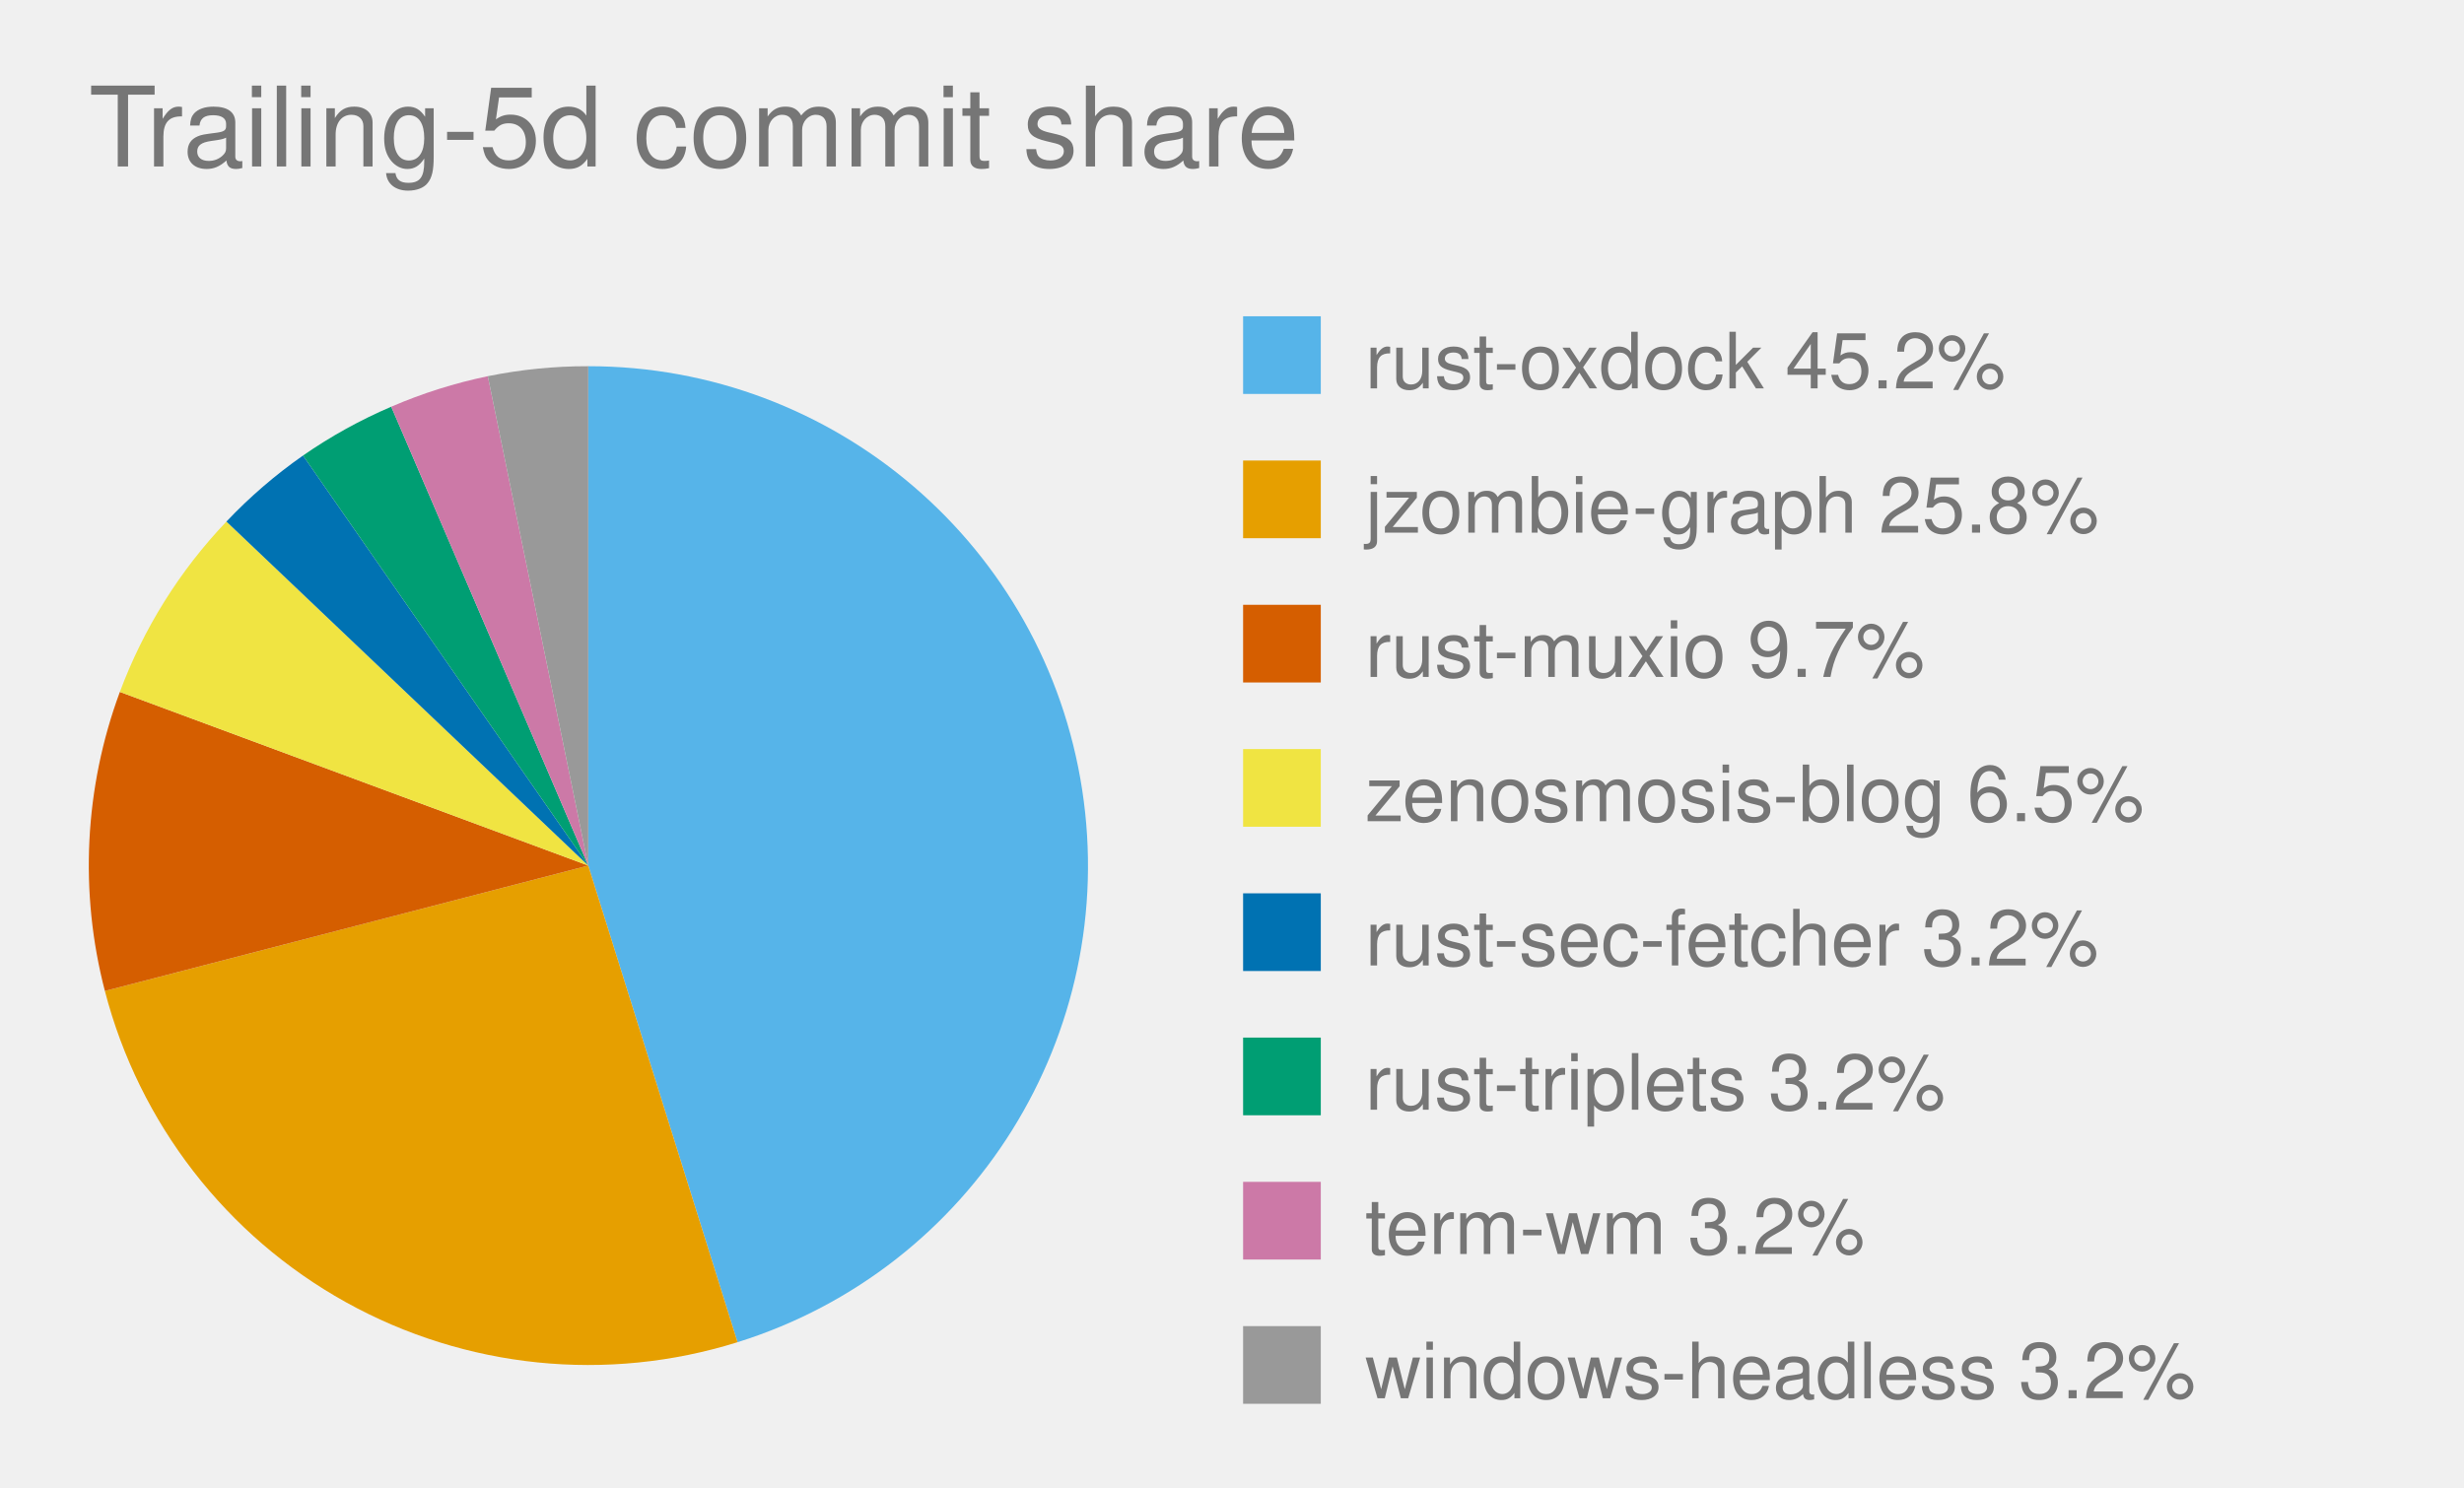
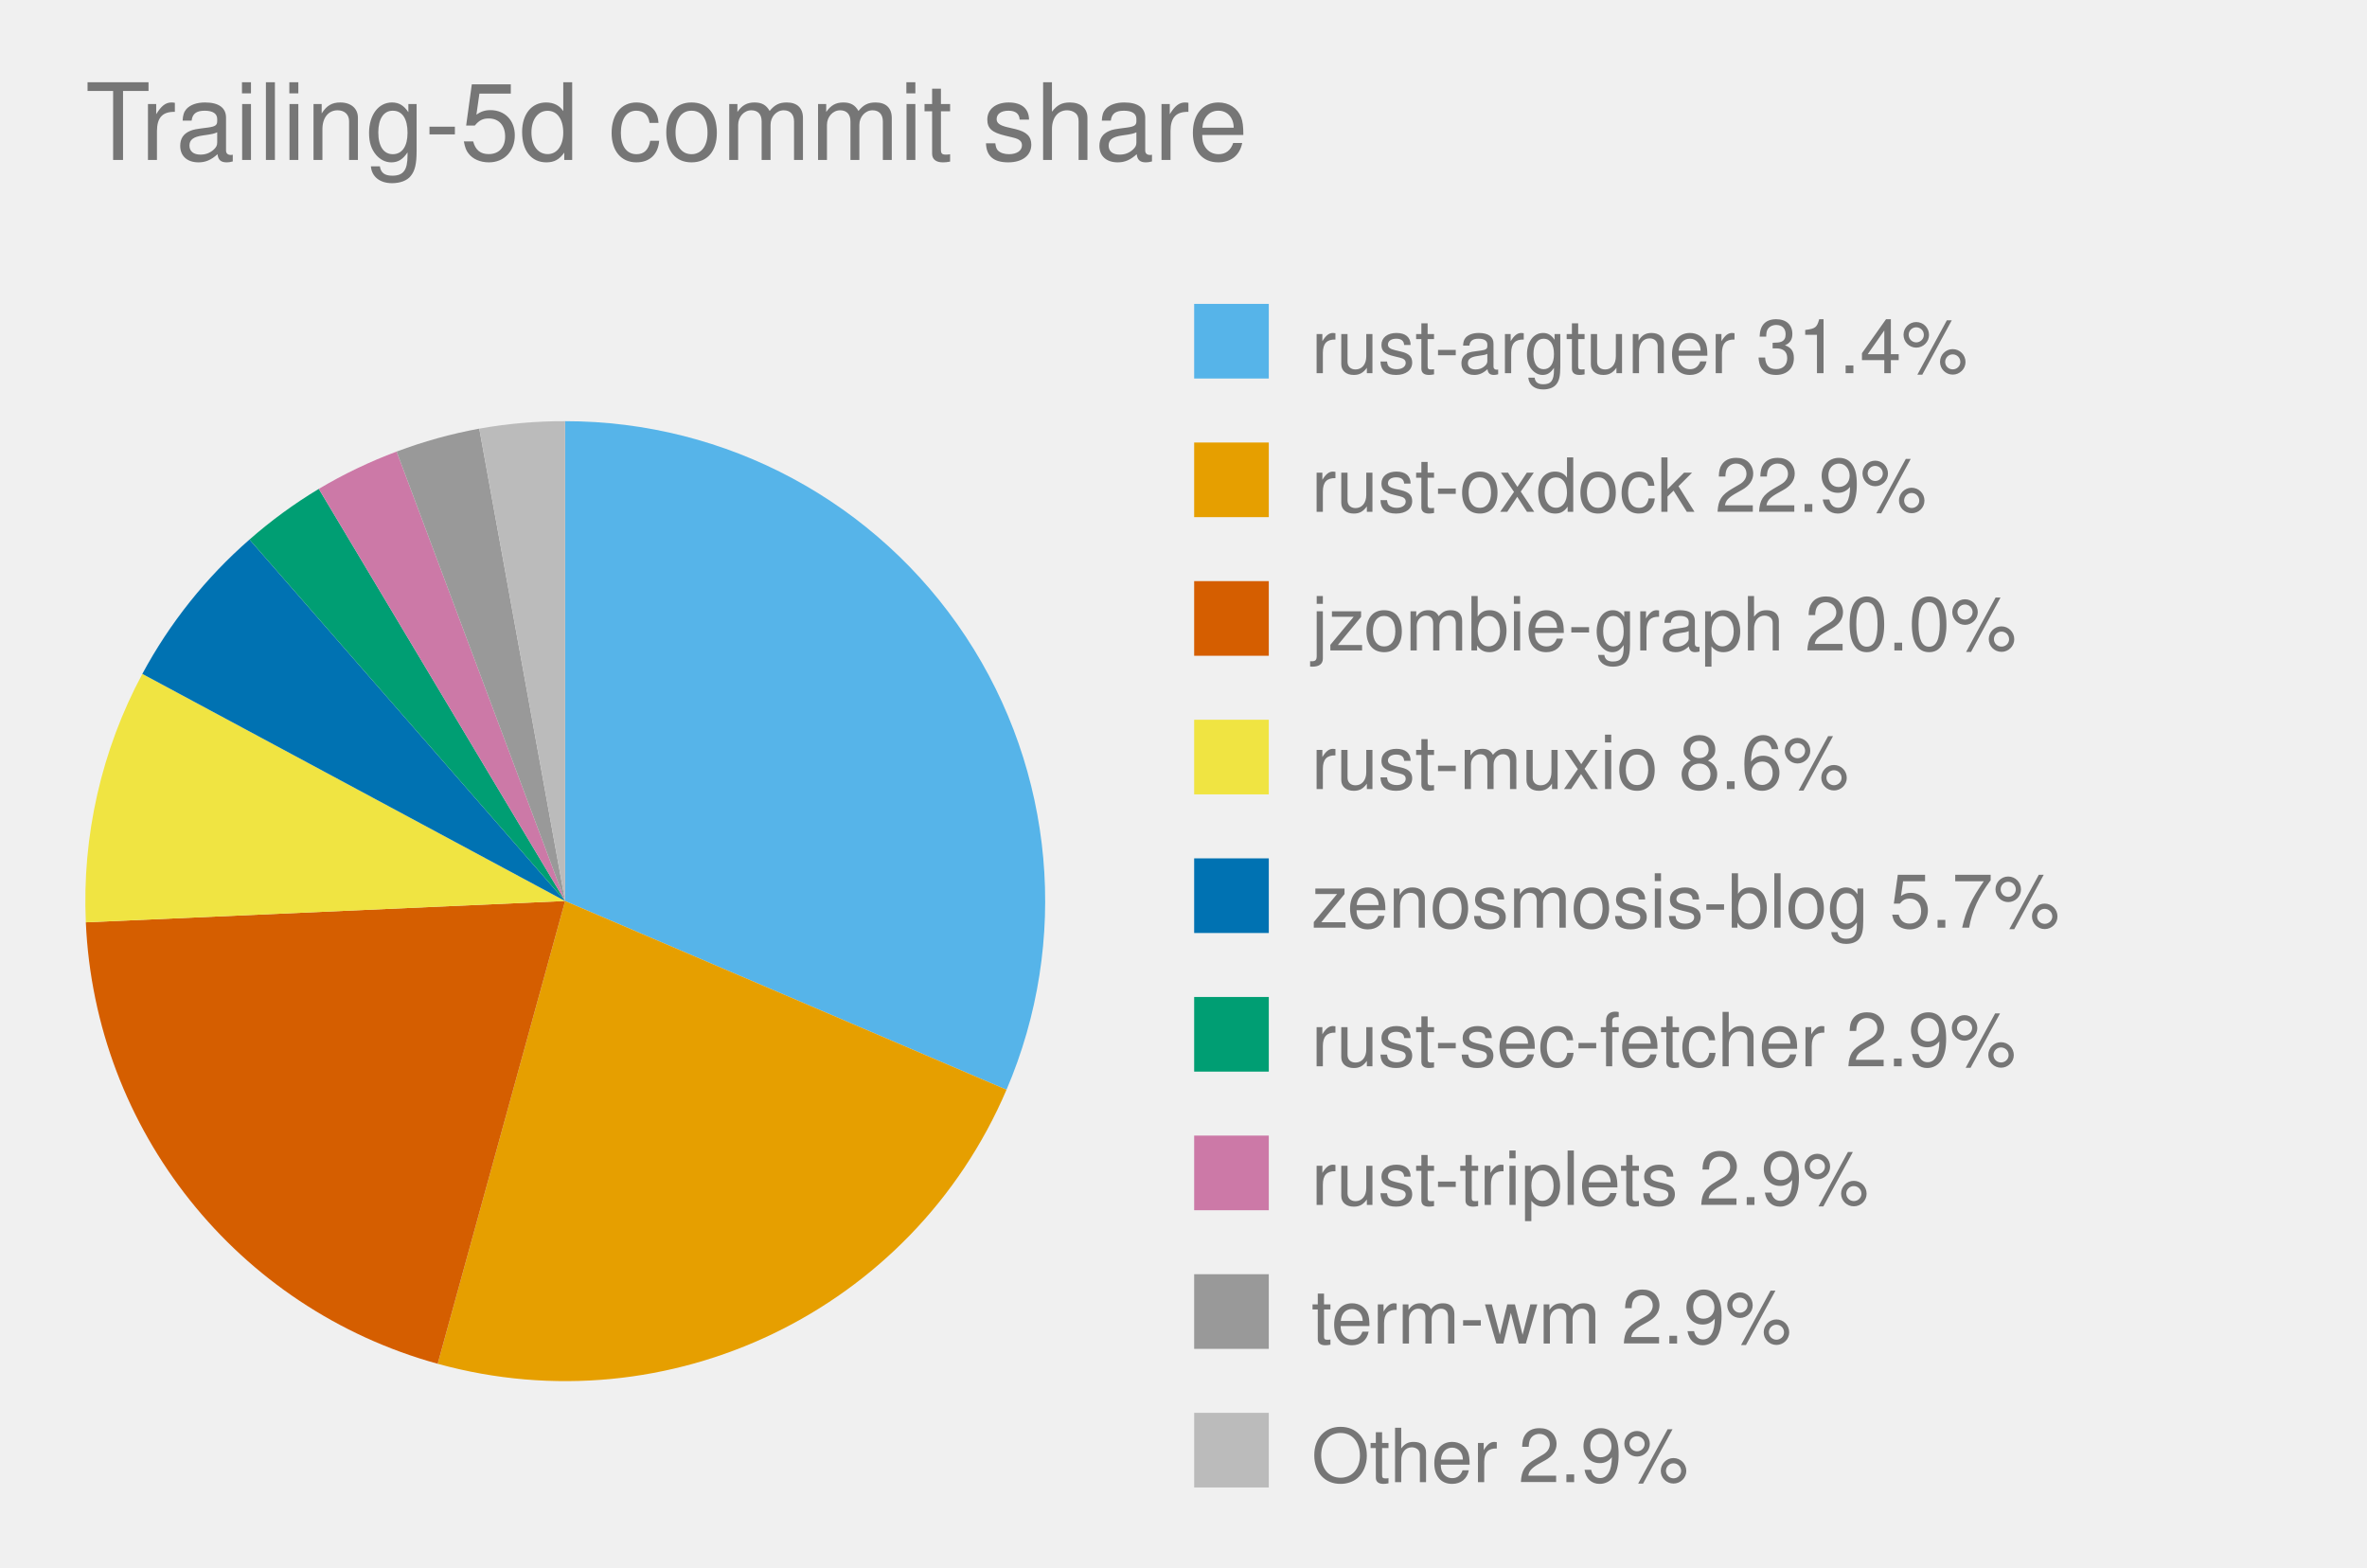
- <svg xmlns="http://www.w3.org/2000/svg" viewBox="0 0 444.0 268.0" role="img" font-family="Helvetica, Arial, sans-serif">
+ <svg xmlns="http://www.w3.org/2000/svg" viewBox="0 0 444.0 294.0" role="img" font-family="Helvetica, Arial, sans-serif">
  <text x="16" y="30" font-size="20" fill="#767676">Trailing-5d commit share</text>
  <style>
            .bar {
                stroke: #fff;
                stroke-width: 2;
                rx: 4;
            }
            .lbl {
                fill: #fff;
                font-size: 13px;
                font-weight: 600;
            }
            .sub {
                fill: #fff;
                font-size: 11px;
                opacity: .92;
            }
            .dim {
                fill: #333;
                font-size: 12px;
            }
            .wht {
                fill: #fff;
                font-size: 10px;
                paint-order: stroke;
                stroke: rgba(0, 0, 0, .45);
                stroke-width: 3px;
                stroke-linejoin: round;
            }
            .muted {
                fill: #666;
                font-size: 11px;
            }
            .pulse {
                animation: breathe 2.2s ease-in-out infinite;
            }
            .slow {
                animation-duration: 3.4s;
            }
            @keyframes breathe {
                0%, 100% { opacity: .95; }
                50% { opacity: .62; }
            }
            .halo {
                transform-box: fill-box;
                transform-origin: center;
                animation: halo 2.2s ease-out infinite;
            }
            @keyframes halo {
                0% { opacity: .75; transform: scale(1); }
                100% { opacity: 0; transform: scale(2.4); }
            }
            .card {
                opacity: 0;
                animation: whisk ease-in-out infinite;
                animation-iteration-count: infinite;
            }
            .deck .card#r0 {
                opacity: 1;
            }
            @keyframes whisk {
                0% { opacity: 0; transform: translateX(60px); }
                3% { opacity: 1; transform: translateX(0); }
                10% { opacity: 1; transform: translateX(0); }
                13% { opacity: 0; transform: translateX(-60px); }
                100% { opacity: 0; transform: translateX(-60px); }
            }
            @media (prefers-reduced-motion: reduce) {
                .pulse, .halo, .card { animation: none; }
            }
        </style>
-   <path d="M 106.0,156.0 L 106.0,66.0 A 90.0,90.0 0 0,1 132.9,241.9 Z" fill="#56B4E9" class="pulse" />
+   <path d="M 106.0,169.0 L 106.0,79.0 A 90.0,90.0 0 0,1 188.8,204.4 Z" fill="#56B4E9" class="pulse" />
  <rect x="224.0" y="57.0" width="14" height="14" fill="#56B4E9" />
-   <text x="246.0" y="70.0" font-size="14" fill="#767676">rust-oxdock 45.2%</text>
-   <path d="M 106.0,156.0 L 132.9,241.9 A 90.0,90.0 0 0,1 18.9,178.6 Z" fill="#E69F00" class="pulse slow" />
+   <text x="246.0" y="70.0" font-size="14" fill="#767676">rust-argtuner 31.4%</text>
+   <path d="M 106.0,169.0 L 188.8,204.4 A 90.0,90.0 0 0,1 82.1,255.8 Z" fill="#E69F00" class="pulse" />
  <rect x="224.0" y="83.0" width="14" height="14" fill="#E69F00" />
-   <text x="246.0" y="96.0" font-size="14" fill="#767676">jzombie-graph 25.8%</text>
-   <path d="M 106.0,156.0 L 18.9,178.6 A 90.0,90.0 0 0,1 21.6,124.7 Z" fill="#D55E00" class="pulse" />
+   <text x="246.0" y="96.0" font-size="14" fill="#767676">rust-oxdock 22.9%</text>
+   <path d="M 106.0,169.0 L 82.1,255.8 A 90.0,90.0 0 0,1 16.1,173.0 Z" fill="#D55E00" class="pulse slow" />
  <rect x="224.0" y="109.0" width="14" height="14" fill="#D55E00" />
-   <text x="246.0" y="122.0" font-size="14" fill="#767676">rust-muxio 9.7%</text>
-   <path d="M 106.0,156.0 L 21.6,124.7 A 90.0,90.0 0 0,1 40.8,94.0 Z" fill="#F0E442" class="pulse slow" />
+   <text x="246.0" y="122.0" font-size="14" fill="#767676">jzombie-graph 20.0%</text>
+   <path d="M 106.0,169.0 L 16.1,173.0 A 90.0,90.0 0 0,1 26.7,126.4 Z" fill="#F0E442" class="pulse" />
  <rect x="224.0" y="135.0" width="14" height="14" fill="#F0E442" />
-   <text x="246.0" y="148.0" font-size="14" fill="#767676">zenosmosis-blog 6.5%</text>
-   <path d="M 106.0,156.0 L 40.8,94.0 A 90.0,90.0 0 0,1 54.6,82.1 Z" fill="#0072B2" class="pulse" />
+   <text x="246.0" y="148.0" font-size="14" fill="#767676">rust-muxio 8.6%</text>
+   <path d="M 106.0,169.0 L 26.7,126.4 A 90.0,90.0 0 0,1 46.8,101.2 Z" fill="#0072B2" class="pulse slow" />
  <rect x="224.0" y="161.0" width="14" height="14" fill="#0072B2" />
-   <text x="246.0" y="174.0" font-size="14" fill="#767676">rust-sec-fetcher 3.2%</text>
-   <path d="M 106.0,156.0 L 54.6,82.1 A 90.0,90.0 0 0,1 70.5,73.3 Z" fill="#009E73" class="pulse slow" />
+   <text x="246.0" y="174.0" font-size="14" fill="#767676">zenosmosis-blog 5.7%</text>
+   <path d="M 106.0,169.0 L 46.8,101.2 A 90.0,90.0 0 0,1 59.8,91.7 Z" fill="#009E73" class="pulse" />
  <rect x="224.0" y="187.0" width="14" height="14" fill="#009E73" />
-   <text x="246.0" y="200.0" font-size="14" fill="#767676">rust-triplets 3.2%</text>
-   <path d="M 106.0,156.0 L 70.5,73.3 A 90.0,90.0 0 0,1 87.9,67.8 Z" fill="#CC79A7" class="pulse slow" />
+   <text x="246.0" y="200.0" font-size="14" fill="#767676">rust-sec-fetcher 2.9%</text>
+   <path d="M 106.0,169.0 L 59.8,91.7 A 90.0,90.0 0 0,1 74.4,84.7 Z" fill="#CC79A7" class="" />
  <rect x="224.0" y="213.0" width="14" height="14" fill="#CC79A7" />
-   <text x="246.0" y="226.0" font-size="14" fill="#767676">term-wm 3.2%</text>
-   <path d="M 106.0,156.0 L 87.9,67.8 A 90.0,90.0 0 0,1 106.0,66.0 Z" fill="#999999" class="" />
+   <text x="246.0" y="226.0" font-size="14" fill="#767676">rust-triplets 2.9%</text>
+   <path d="M 106.0,169.0 L 74.4,84.7 A 90.0,90.0 0 0,1 89.9,80.4 Z" fill="#999999" class="pulse slow" />
  <rect x="224.0" y="239.0" width="14" height="14" fill="#999999" />
-   <text x="246.0" y="252.0" font-size="14" fill="#767676">windows-headless 3.2%</text>
+   <text x="246.0" y="252.0" font-size="14" fill="#767676">term-wm 2.9%</text>
+   <path d="M 106.0,169.0 L 89.9,80.4 A 90.0,90.0 0 0,1 106.0,79.0 Z" fill="#BBBBBB" class="" />
+   <rect x="224.0" y="265.0" width="14" height="14" fill="#BBBBBB" />
+   <text x="246.0" y="278.0" font-size="14" fill="#767676">Other 2.9%</text>
</svg>
